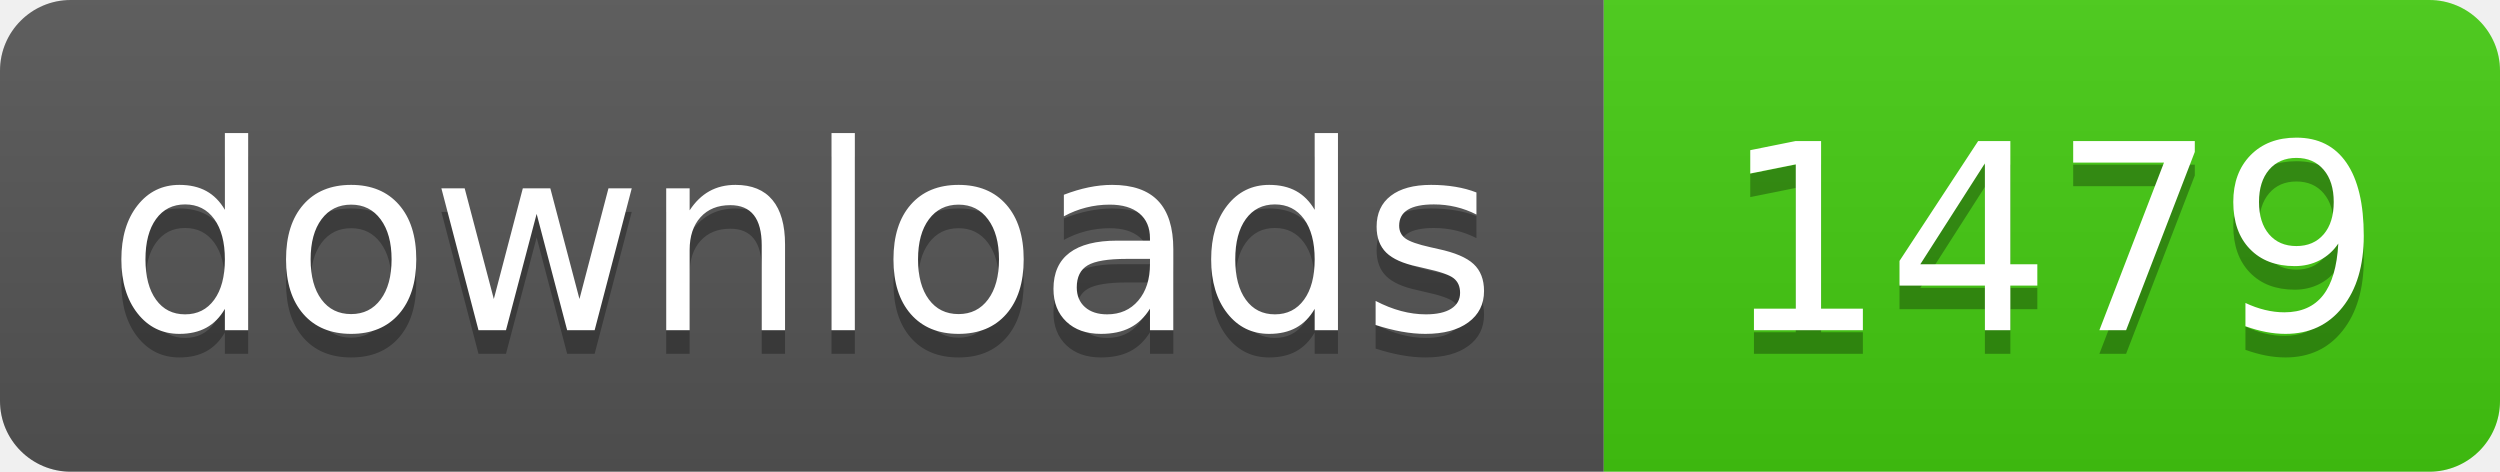
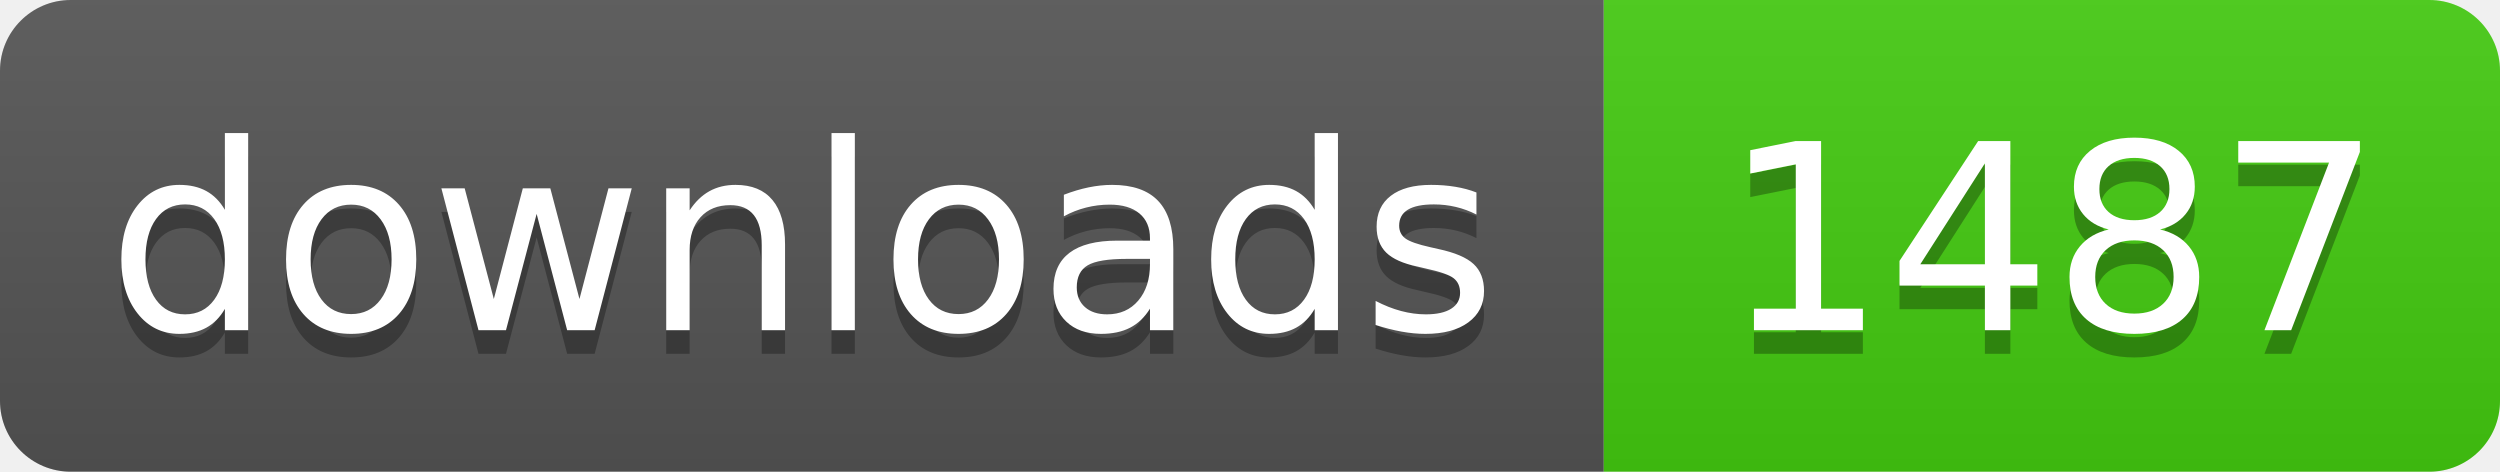
- <svg xmlns="http://www.w3.org/2000/svg" width="106" height="20" role="img" aria-label="downloads: 1479">
+ <svg xmlns="http://www.w3.org/2000/svg" width="106" height="20" role="img" aria-label="downloads: 1487">
  <linearGradient id="s" x2="0" y2="100%">
    <stop offset="0" stop-color="#bbb" stop-opacity=".1" />
    <stop offset="1" stop-opacity=".1" />
  </linearGradient>
  <clipPath id="r">
    <rect width="106" height="20" rx="3" fill="#fff" />
  </clipPath>
  <g clip-path="url(#r)">
    <rect width="68" height="20" fill="#555" />
    <rect x="68" width="38" height="20" fill="#4c1" />
    <rect width="106" height="20" fill="url(#s)" />
  </g>
  <g fill="#fff" text-anchor="middle" font-family="Verdana,Geneva,DejaVu Sans,sans-serif" text-rendering="geometricPrecision" font-size="110">
    <text aria-hidden="true" x="340" y="150" fill="#010101" fill-opacity=".3" transform="scale(.1)" textLength="560">downloads</text>
    <text x="340" y="140" transform="scale(.1)" fill="#fff" textLength="560">downloads</text>
-     <text aria-hidden="true" x="870" y="150" fill="#010101" fill-opacity=".3" transform="scale(.1)" textLength="260">1479</text>
-     <text x="870" y="140" transform="scale(.1)" fill="#fff" textLength="260">1479</text>
+     <text aria-hidden="true" x="870" y="150" fill="#010101" fill-opacity=".3" transform="scale(.1)" textLength="260">1487</text>
+     <text x="870" y="140" transform="scale(.1)" fill="#fff" textLength="260">1487</text>
  </g>
</svg>
